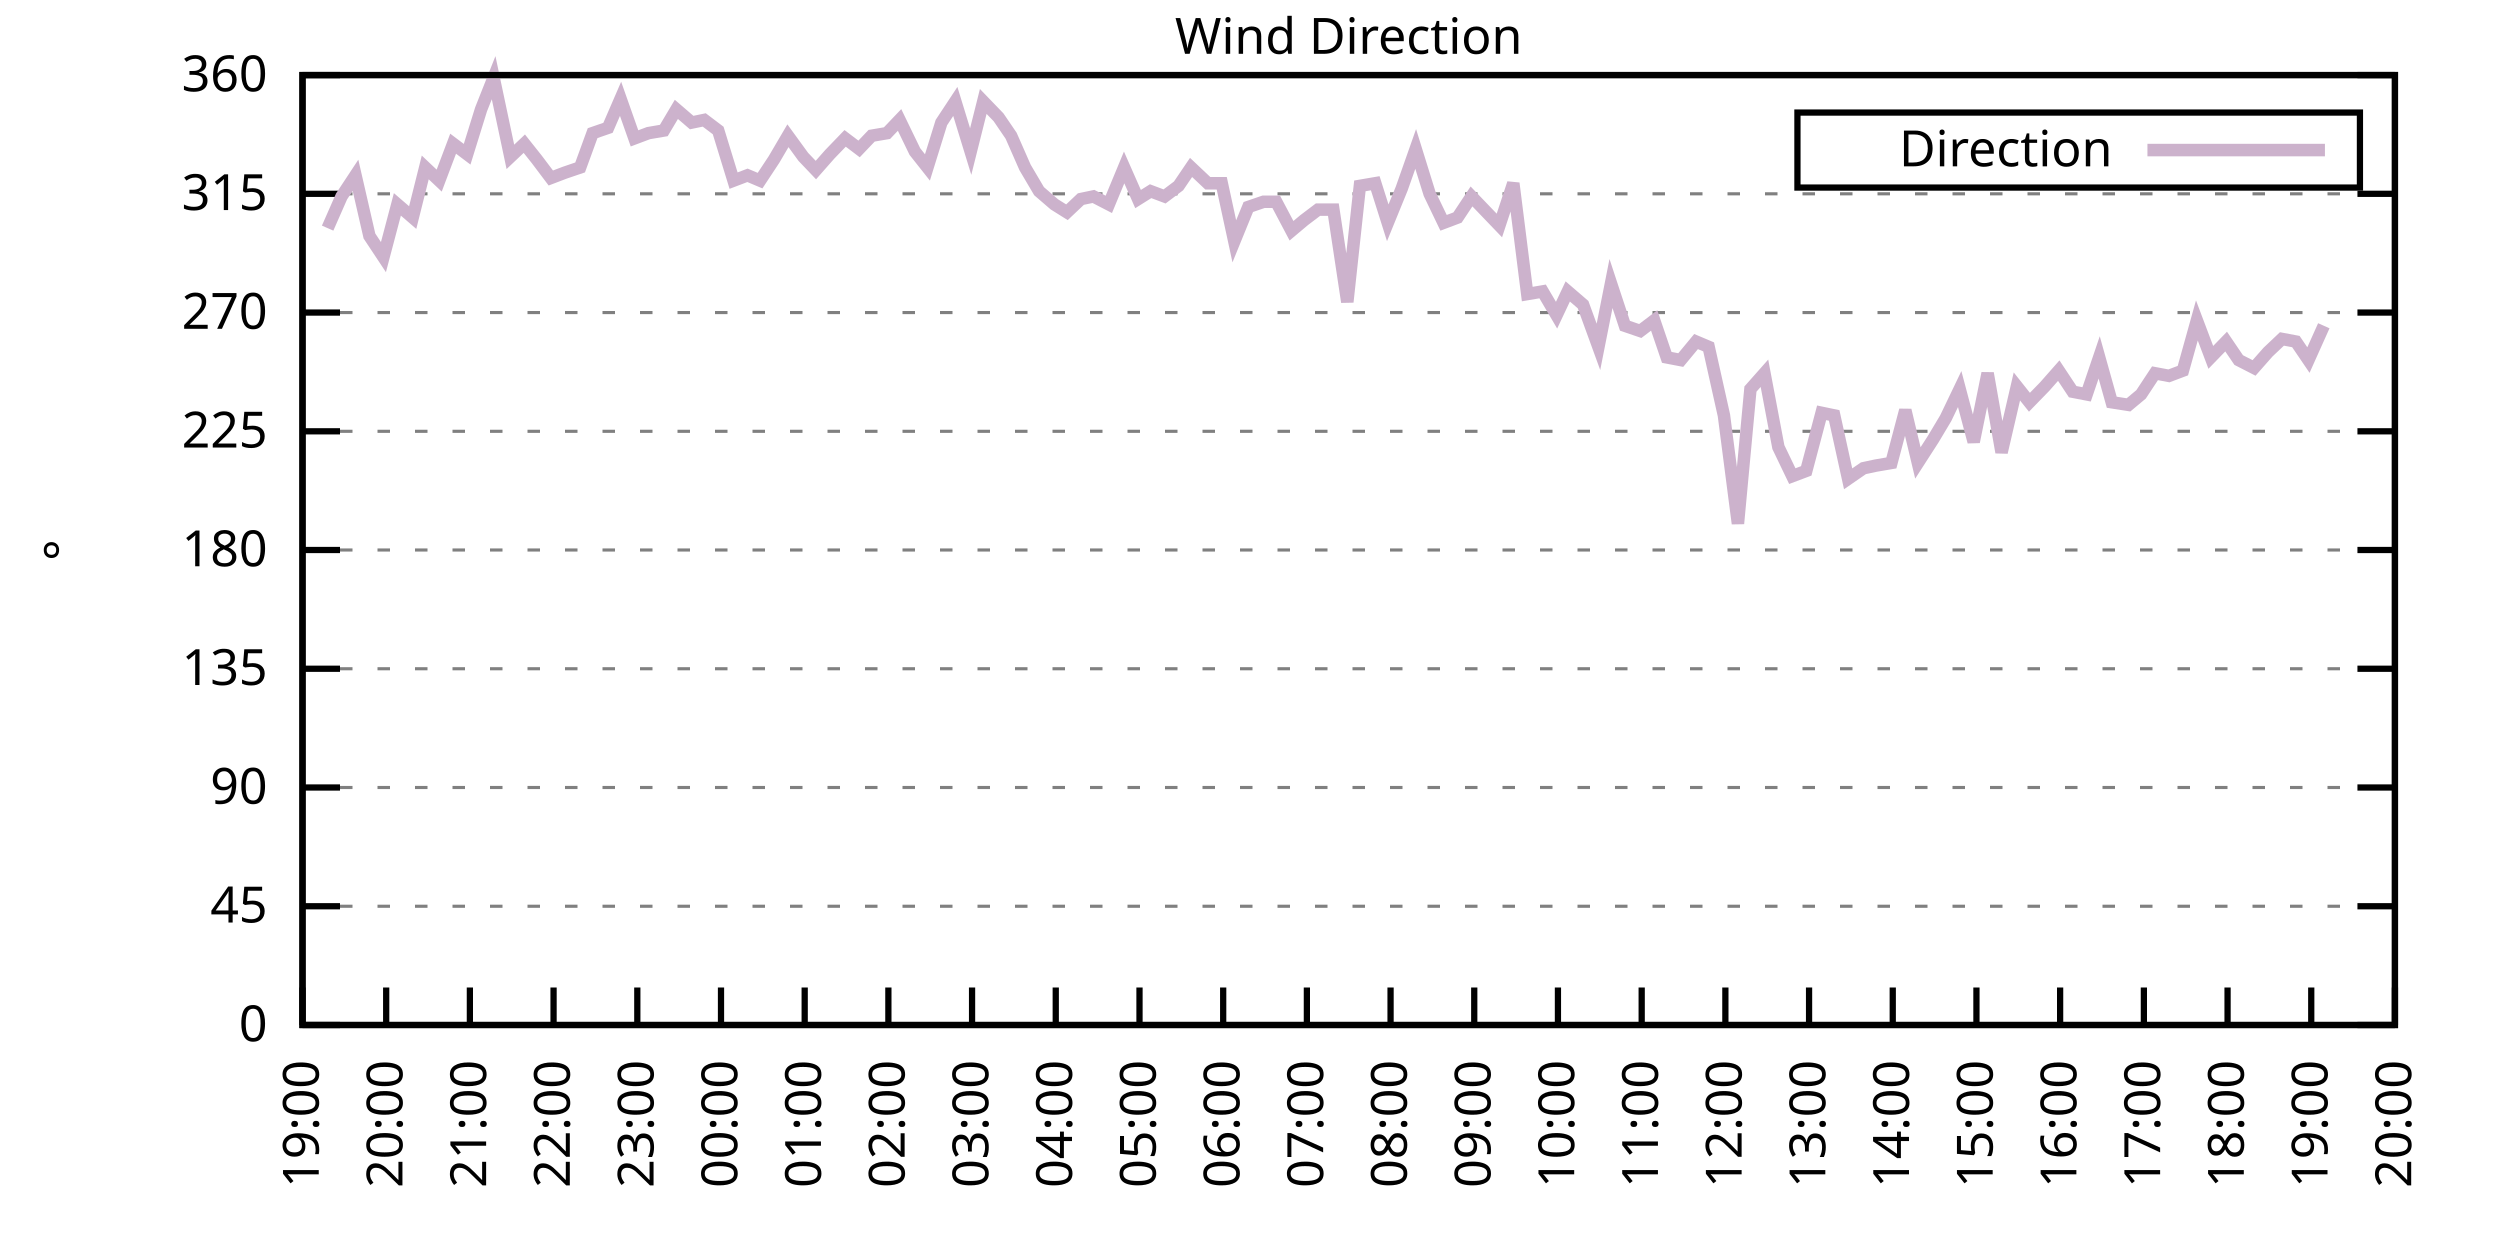
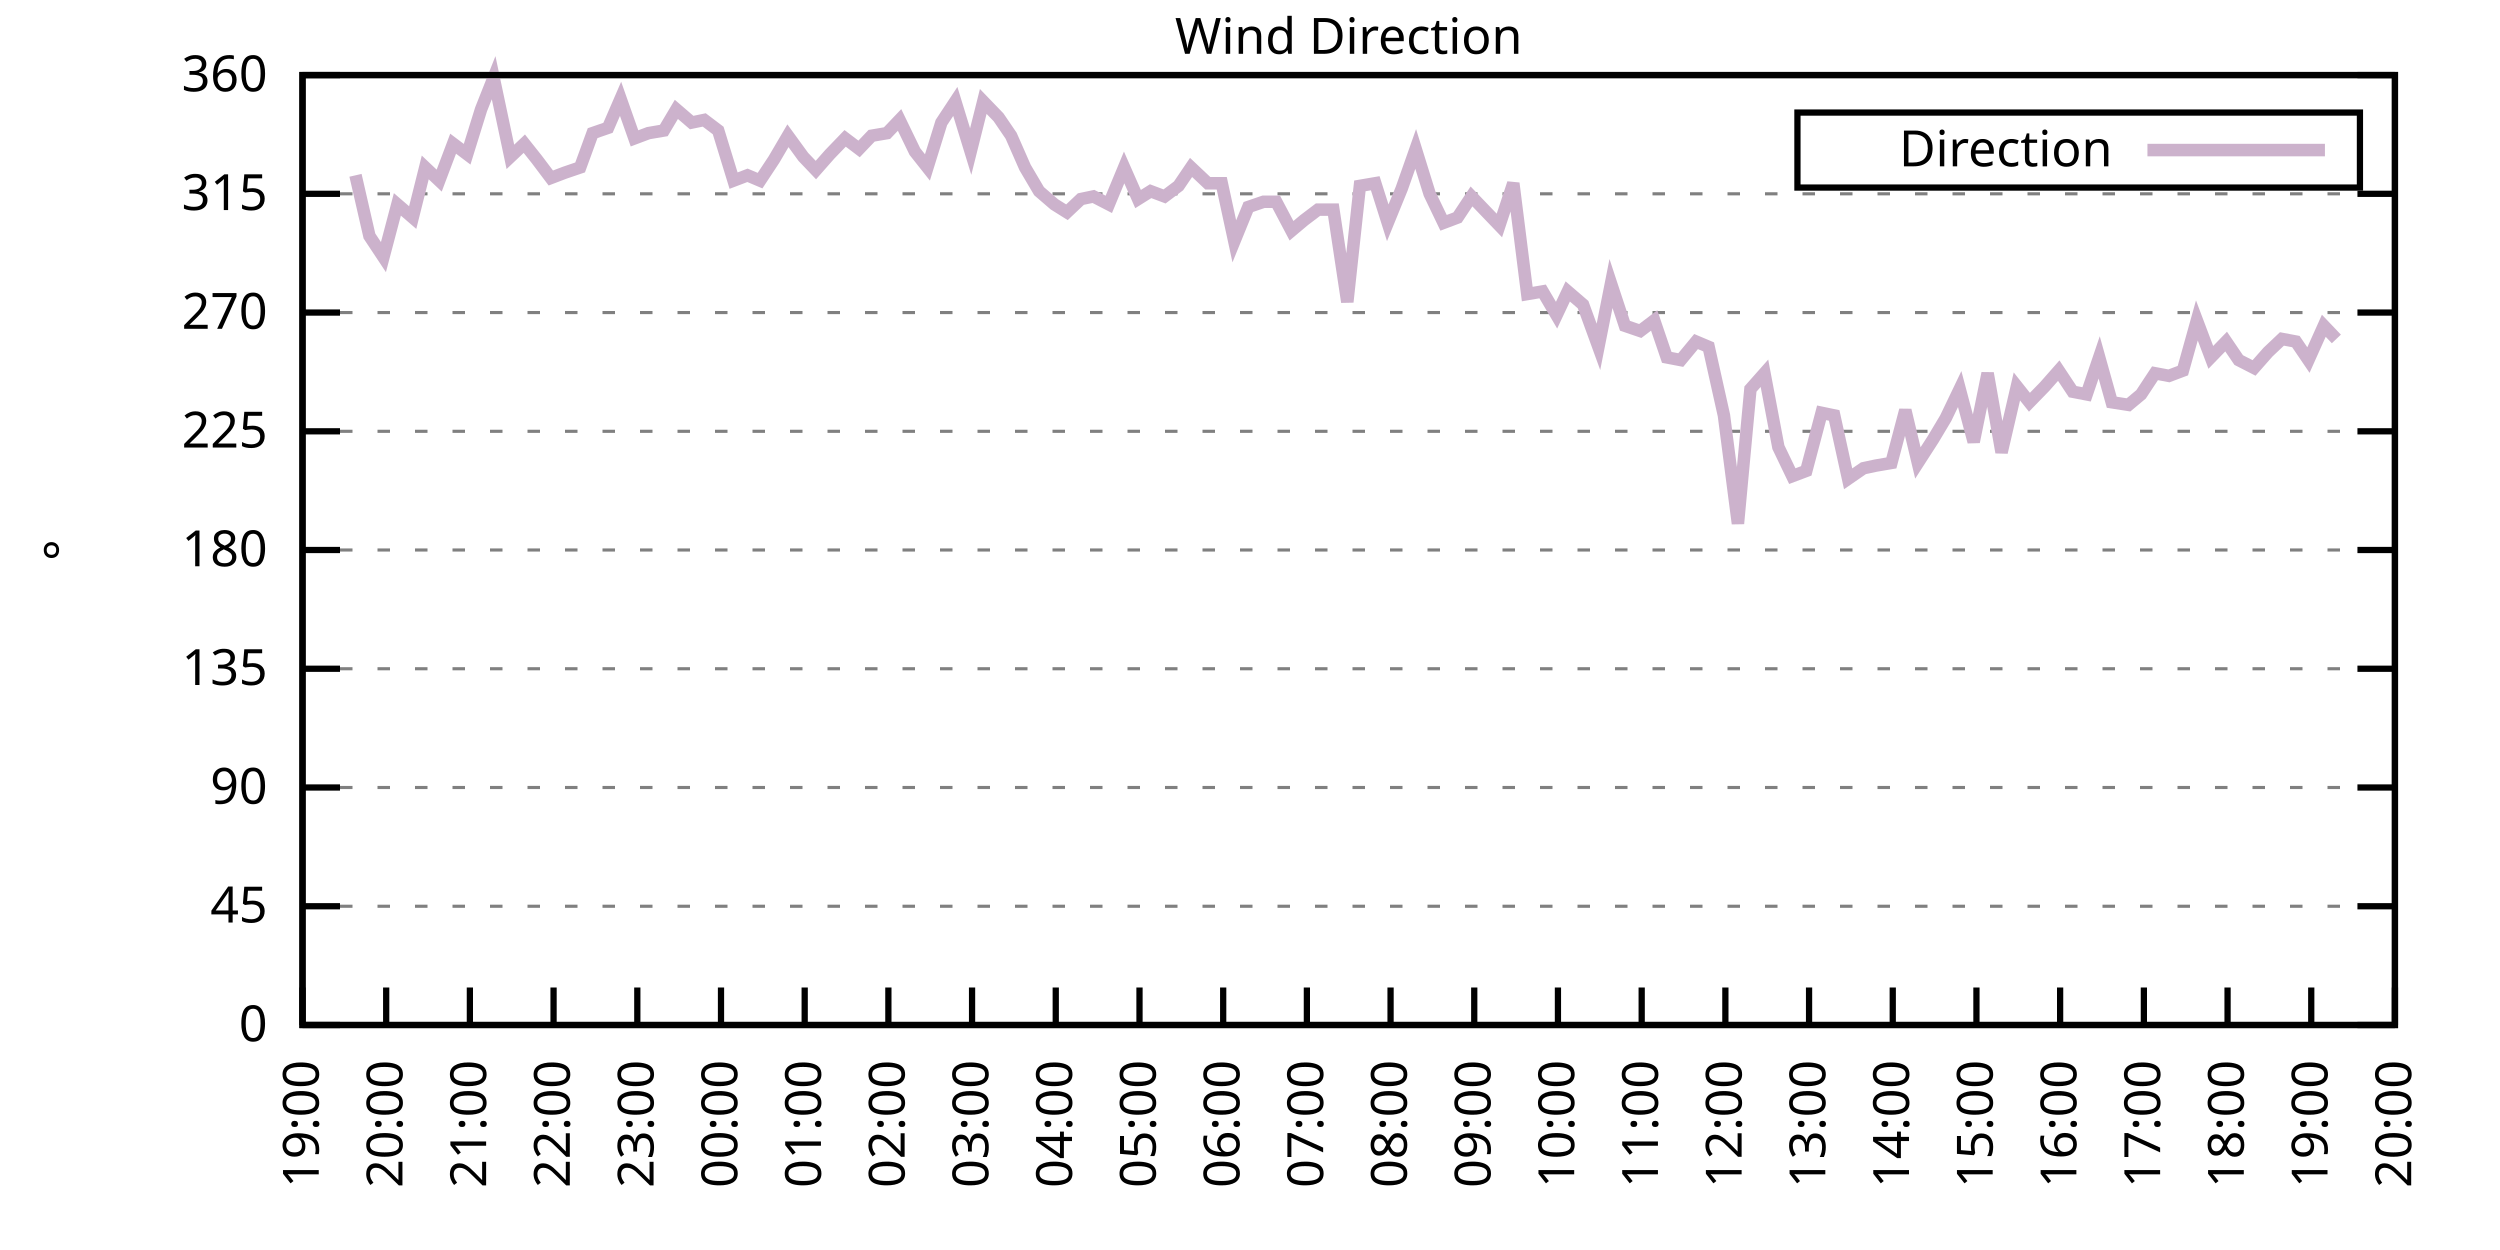
<svg xmlns="http://www.w3.org/2000/svg" xmlns:xlink="http://www.w3.org/1999/xlink" width="400" height="200" viewBox="0 0 400 200">
  <g id="gnuplot_canvas">
    <rect x="0" y="0" width="400" height="200" fill="none" />
    <defs>
      <circle id="gpDot" r="0.5" stroke-width="0.5" stroke="currentColor" />
      <path id="gpPt0" stroke-width="0.333" stroke="currentColor" d="M-1,0 h2 M0,-1 v2" />
      <path id="gpPt1" stroke-width="0.333" stroke="currentColor" d="M-1,-1 L1,1 M1,-1 L-1,1" />
      <path id="gpPt2" stroke-width="0.333" stroke="currentColor" d="M-1,0 L1,0 M0,-1 L0,1 M-1,-1 L1,1 M-1,1 L1,-1" />
      <rect id="gpPt3" stroke-width="0.333" stroke="currentColor" x="-1" y="-1" width="2" height="2" />
      <rect id="gpPt4" stroke-width="0.333" stroke="currentColor" fill="currentColor" x="-1" y="-1" width="2" height="2" />
      <circle id="gpPt5" stroke-width="0.333" stroke="currentColor" cx="0" cy="0" r="1" />
      <use xlink:href="#gpPt5" id="gpPt6" fill="currentColor" stroke="none" />
      <path id="gpPt7" stroke-width="0.333" stroke="currentColor" d="M0,-1.33 L-1.33,0.67 L1.33,0.67 z" />
      <use xlink:href="#gpPt7" id="gpPt8" fill="currentColor" stroke="none" />
      <use xlink:href="#gpPt7" id="gpPt9" stroke="currentColor" transform="rotate(180)" />
      <use xlink:href="#gpPt9" id="gpPt10" fill="currentColor" stroke="none" />
      <use xlink:href="#gpPt3" id="gpPt11" stroke="currentColor" transform="rotate(45)" />
      <use xlink:href="#gpPt11" id="gpPt12" fill="currentColor" stroke="none" />
      <path id="gpPt13" stroke-width="0.333" stroke="currentColor" d="M0,1.330 L1.265,0.411 L0.782,-1.067 L-0.782,-1.076 L-1.265,0.411 z" />
      <use xlink:href="#gpPt13" id="gpPt14" fill="currentColor" stroke="none" />
      <filter id="textbox" filterUnits="objectBoundingBox" x="0" y="0" height="1" width="1">
        <feFlood flood-color="white" flood-opacity="1" result="bgnd" />
        <feComposite in="SourceGraphic" in2="bgnd" operator="atop" />
      </filter>
      <filter id="greybox" filterUnits="objectBoundingBox" x="0" y="0" height="1" width="1">
        <feFlood flood-color="lightgrey" flood-opacity="1" result="grey" />
        <feComposite in="SourceGraphic" in2="grey" operator="atop" />
      </filter>
    </defs>
    <g fill="none" color="white" stroke="currentColor" stroke-width="1.00" stroke-linecap="butt" stroke-linejoin="miter">
</g>
    <g fill="none" color="black" stroke="currentColor" stroke-width="1.00" stroke-linecap="butt" stroke-linejoin="miter">
      <g stroke="none" shape-rendering="crispEdges">
        <polygon fill="rgb(255, 255, 255)" points="48.40,164.00 383.18,164.00 383.18,12.02 48.40,12.02 " />
      </g>
    </g>
    <g fill="none" color="black" stroke="currentColor" stroke-width="1.00" stroke-linecap="butt" stroke-linejoin="miter">
</g>
    <g fill="none" color="black" stroke="black" stroke-width="0.50" stroke-linecap="butt" stroke-linejoin="miter">
</g>
    <g fill="none" color="gray" stroke="currentColor" stroke-width="0.50" stroke-linecap="butt" stroke-linejoin="miter">
      <path stroke="gray" stroke-dasharray="2,4" class="gridline" d="M48.40,164.00 L383.19,164.00  " />
    </g>
    <g fill="none" color="gray" stroke="gray" stroke-width="1.00" stroke-linecap="butt" stroke-linejoin="miter">
</g>
    <g fill="none" color="black" stroke="currentColor" stroke-width="1.00" stroke-linecap="butt" stroke-linejoin="miter">
      <path stroke="black" d="M48.40,164.00 L54.40,164.00 M383.19,164.00 L377.19,164.00  " />
      <g transform="translate(42.80,166.60)" stroke="none" fill="black" font-family="Sans" font-size="8.00" text-anchor="end">
        <text>
          <tspan font-family="Sans"> 0</tspan>
        </text>
      </g>
    </g>
    <g fill="none" color="black" stroke="currentColor" stroke-width="1.00" stroke-linecap="butt" stroke-linejoin="miter">
</g>
    <g fill="none" color="black" stroke="black" stroke-width="0.50" stroke-linecap="butt" stroke-linejoin="miter">
</g>
    <g fill="none" color="gray" stroke="currentColor" stroke-width="0.50" stroke-linecap="butt" stroke-linejoin="miter">
      <path stroke="gray" stroke-dasharray="2,4" class="gridline" d="M48.40,145.00 L383.19,145.00  " />
    </g>
    <g fill="none" color="gray" stroke="gray" stroke-width="1.00" stroke-linecap="butt" stroke-linejoin="miter">
</g>
    <g fill="none" color="black" stroke="currentColor" stroke-width="1.00" stroke-linecap="butt" stroke-linejoin="miter">
      <path stroke="black" d="M48.40,145.00 L54.40,145.00 M383.19,145.00 L377.19,145.00  " />
      <g transform="translate(42.80,147.60)" stroke="none" fill="black" font-family="Sans" font-size="8.00" text-anchor="end">
        <text>
          <tspan font-family="Sans"> 45</tspan>
        </text>
      </g>
    </g>
    <g fill="none" color="black" stroke="currentColor" stroke-width="1.00" stroke-linecap="butt" stroke-linejoin="miter">
</g>
    <g fill="none" color="black" stroke="black" stroke-width="0.50" stroke-linecap="butt" stroke-linejoin="miter">
</g>
    <g fill="none" color="gray" stroke="currentColor" stroke-width="0.50" stroke-linecap="butt" stroke-linejoin="miter">
      <path stroke="gray" stroke-dasharray="2,4" class="gridline" d="M48.40,126.00 L383.19,126.00  " />
    </g>
    <g fill="none" color="gray" stroke="gray" stroke-width="1.00" stroke-linecap="butt" stroke-linejoin="miter">
</g>
    <g fill="none" color="black" stroke="currentColor" stroke-width="1.00" stroke-linecap="butt" stroke-linejoin="miter">
      <path stroke="black" d="M48.40,126.00 L54.40,126.00 M383.19,126.00 L377.19,126.00  " />
      <g transform="translate(42.80,128.60)" stroke="none" fill="black" font-family="Sans" font-size="8.00" text-anchor="end">
        <text>
          <tspan font-family="Sans"> 90</tspan>
        </text>
      </g>
    </g>
    <g fill="none" color="black" stroke="currentColor" stroke-width="1.00" stroke-linecap="butt" stroke-linejoin="miter">
</g>
    <g fill="none" color="black" stroke="black" stroke-width="0.50" stroke-linecap="butt" stroke-linejoin="miter">
</g>
    <g fill="none" color="gray" stroke="currentColor" stroke-width="0.50" stroke-linecap="butt" stroke-linejoin="miter">
      <path stroke="gray" stroke-dasharray="2,4" class="gridline" d="M48.40,107.00 L383.19,107.00  " />
    </g>
    <g fill="none" color="gray" stroke="gray" stroke-width="1.00" stroke-linecap="butt" stroke-linejoin="miter">
</g>
    <g fill="none" color="black" stroke="currentColor" stroke-width="1.00" stroke-linecap="butt" stroke-linejoin="miter">
      <path stroke="black" d="M48.40,107.00 L54.40,107.00 M383.19,107.00 L377.19,107.00  " />
      <g transform="translate(42.80,109.60)" stroke="none" fill="black" font-family="Sans" font-size="8.00" text-anchor="end">
        <text>
          <tspan font-family="Sans"> 135</tspan>
        </text>
      </g>
    </g>
    <g fill="none" color="black" stroke="currentColor" stroke-width="1.00" stroke-linecap="butt" stroke-linejoin="miter">
</g>
    <g fill="none" color="black" stroke="black" stroke-width="0.50" stroke-linecap="butt" stroke-linejoin="miter">
</g>
    <g fill="none" color="gray" stroke="currentColor" stroke-width="0.50" stroke-linecap="butt" stroke-linejoin="miter">
      <path stroke="gray" stroke-dasharray="2,4" class="gridline" d="M48.40,88.00 L383.19,88.00  " />
    </g>
    <g fill="none" color="gray" stroke="gray" stroke-width="1.00" stroke-linecap="butt" stroke-linejoin="miter">
</g>
    <g fill="none" color="black" stroke="currentColor" stroke-width="1.00" stroke-linecap="butt" stroke-linejoin="miter">
      <path stroke="black" d="M48.40,88.00 L54.40,88.00 M383.19,88.00 L377.19,88.00  " />
      <g transform="translate(42.80,90.60)" stroke="none" fill="black" font-family="Sans" font-size="8.00" text-anchor="end">
        <text>
          <tspan font-family="Sans"> 180</tspan>
        </text>
      </g>
    </g>
    <g fill="none" color="black" stroke="currentColor" stroke-width="1.00" stroke-linecap="butt" stroke-linejoin="miter">
</g>
    <g fill="none" color="black" stroke="black" stroke-width="0.50" stroke-linecap="butt" stroke-linejoin="miter">
</g>
    <g fill="none" color="gray" stroke="currentColor" stroke-width="0.50" stroke-linecap="butt" stroke-linejoin="miter">
      <path stroke="gray" stroke-dasharray="2,4" class="gridline" d="M48.40,69.01 L383.19,69.01  " />
    </g>
    <g fill="none" color="gray" stroke="gray" stroke-width="1.00" stroke-linecap="butt" stroke-linejoin="miter">
</g>
    <g fill="none" color="black" stroke="currentColor" stroke-width="1.00" stroke-linecap="butt" stroke-linejoin="miter">
      <path stroke="black" d="M48.40,69.01 L54.40,69.01 M383.19,69.01 L377.19,69.01  " />
      <g transform="translate(42.80,71.61)" stroke="none" fill="black" font-family="Sans" font-size="8.00" text-anchor="end">
        <text>
          <tspan font-family="Sans"> 225</tspan>
        </text>
      </g>
    </g>
    <g fill="none" color="black" stroke="currentColor" stroke-width="1.00" stroke-linecap="butt" stroke-linejoin="miter">
</g>
    <g fill="none" color="black" stroke="black" stroke-width="0.50" stroke-linecap="butt" stroke-linejoin="miter">
</g>
    <g fill="none" color="gray" stroke="currentColor" stroke-width="0.50" stroke-linecap="butt" stroke-linejoin="miter">
      <path stroke="gray" stroke-dasharray="2,4" class="gridline" d="M48.40,50.01 L383.19,50.01  " />
    </g>
    <g fill="none" color="gray" stroke="gray" stroke-width="1.00" stroke-linecap="butt" stroke-linejoin="miter">
</g>
    <g fill="none" color="black" stroke="currentColor" stroke-width="1.00" stroke-linecap="butt" stroke-linejoin="miter">
      <path stroke="black" d="M48.40,50.01 L54.40,50.01 M383.19,50.01 L377.19,50.01  " />
      <g transform="translate(42.80,52.61)" stroke="none" fill="black" font-family="Sans" font-size="8.00" text-anchor="end">
        <text>
          <tspan font-family="Sans"> 270</tspan>
        </text>
      </g>
    </g>
    <g fill="none" color="black" stroke="currentColor" stroke-width="1.00" stroke-linecap="butt" stroke-linejoin="miter">
</g>
    <g fill="none" color="black" stroke="black" stroke-width="0.50" stroke-linecap="butt" stroke-linejoin="miter">
</g>
    <g fill="none" color="gray" stroke="currentColor" stroke-width="0.50" stroke-linecap="butt" stroke-linejoin="miter">
      <path stroke="gray" stroke-dasharray="2,4" class="gridline" d="M48.40,31.01 L383.19,31.01  " />
    </g>
    <g fill="none" color="gray" stroke="gray" stroke-width="1.00" stroke-linecap="butt" stroke-linejoin="miter">
</g>
    <g fill="none" color="black" stroke="currentColor" stroke-width="1.00" stroke-linecap="butt" stroke-linejoin="miter">
      <path stroke="black" d="M48.40,31.01 L54.40,31.01 M383.19,31.01 L377.19,31.01  " />
      <g transform="translate(42.80,33.61)" stroke="none" fill="black" font-family="Sans" font-size="8.00" text-anchor="end">
        <text>
          <tspan font-family="Sans"> 315</tspan>
        </text>
      </g>
    </g>
    <g fill="none" color="black" stroke="currentColor" stroke-width="1.00" stroke-linecap="butt" stroke-linejoin="miter">
</g>
    <g fill="none" color="black" stroke="black" stroke-width="0.50" stroke-linecap="butt" stroke-linejoin="miter">
</g>
    <g fill="none" color="gray" stroke="currentColor" stroke-width="0.50" stroke-linecap="butt" stroke-linejoin="miter">
      <path stroke="gray" stroke-dasharray="2,4" class="gridline" d="M48.40,12.01 L383.19,12.01  " />
    </g>
    <g fill="none" color="gray" stroke="gray" stroke-width="1.00" stroke-linecap="butt" stroke-linejoin="miter">
</g>
    <g fill="none" color="black" stroke="currentColor" stroke-width="1.00" stroke-linecap="butt" stroke-linejoin="miter">
      <path stroke="black" d="M48.40,12.01 L54.40,12.01 M383.19,12.01 L377.19,12.01  " />
      <g transform="translate(42.80,14.61)" stroke="none" fill="black" font-family="Sans" font-size="8.00" text-anchor="end">
        <text>
          <tspan font-family="Sans"> 360</tspan>
        </text>
      </g>
    </g>
    <g fill="none" color="black" stroke="currentColor" stroke-width="1.00" stroke-linecap="butt" stroke-linejoin="miter">
      <path stroke="black" d="M48.40,164.00 L48.40,158.00  " />
      <g transform="translate(51.00,169.60) rotate(270.00)" stroke="none" fill="black" font-family="Sans" font-size="8.00" text-anchor="end">
        <text>
          <tspan font-family="Sans">19:00</tspan>
        </text>
      </g>
    </g>
    <g fill="none" color="black" stroke="currentColor" stroke-width="1.00" stroke-linecap="butt" stroke-linejoin="miter">
      <path stroke="black" d="M61.79,164.00 L61.79,158.00  " />
      <g transform="translate(64.39,169.60) rotate(270.00)" stroke="none" fill="black" font-family="Sans" font-size="8.00" text-anchor="end">
        <text>
          <tspan font-family="Sans">20:00</tspan>
        </text>
      </g>
    </g>
    <g fill="none" color="black" stroke="currentColor" stroke-width="1.00" stroke-linecap="butt" stroke-linejoin="miter">
      <path stroke="black" d="M75.18,164.00 L75.18,158.00  " />
      <g transform="translate(77.78,169.60) rotate(270.00)" stroke="none" fill="black" font-family="Sans" font-size="8.00" text-anchor="end">
        <text>
          <tspan font-family="Sans">21:00</tspan>
        </text>
      </g>
    </g>
    <g fill="none" color="black" stroke="currentColor" stroke-width="1.00" stroke-linecap="butt" stroke-linejoin="miter">
      <path stroke="black" d="M88.57,164.00 L88.57,158.00  " />
      <g transform="translate(91.17,169.60) rotate(270.00)" stroke="none" fill="black" font-family="Sans" font-size="8.00" text-anchor="end">
        <text>
          <tspan font-family="Sans">22:00</tspan>
        </text>
      </g>
    </g>
    <g fill="none" color="black" stroke="currentColor" stroke-width="1.00" stroke-linecap="butt" stroke-linejoin="miter">
      <path stroke="black" d="M101.97,164.00 L101.97,158.00  " />
      <g transform="translate(104.57,169.60) rotate(270.00)" stroke="none" fill="black" font-family="Sans" font-size="8.00" text-anchor="end">
        <text>
          <tspan font-family="Sans">23:00</tspan>
        </text>
      </g>
    </g>
    <g fill="none" color="black" stroke="currentColor" stroke-width="1.00" stroke-linecap="butt" stroke-linejoin="miter">
      <path stroke="black" d="M115.36,164.00 L115.36,158.00  " />
      <g transform="translate(117.96,169.60) rotate(270.00)" stroke="none" fill="black" font-family="Sans" font-size="8.00" text-anchor="end">
        <text>
          <tspan font-family="Sans">00:00</tspan>
        </text>
      </g>
    </g>
    <g fill="none" color="black" stroke="currentColor" stroke-width="1.00" stroke-linecap="butt" stroke-linejoin="miter">
      <path stroke="black" d="M128.75,164.00 L128.75,158.00  " />
      <g transform="translate(131.35,169.60) rotate(270.00)" stroke="none" fill="black" font-family="Sans" font-size="8.00" text-anchor="end">
        <text>
          <tspan font-family="Sans">01:00</tspan>
        </text>
      </g>
    </g>
    <g fill="none" color="black" stroke="currentColor" stroke-width="1.00" stroke-linecap="butt" stroke-linejoin="miter">
      <path stroke="black" d="M142.14,164.00 L142.14,158.00  " />
      <g transform="translate(144.74,169.60) rotate(270.00)" stroke="none" fill="black" font-family="Sans" font-size="8.00" text-anchor="end">
        <text>
          <tspan font-family="Sans">02:00</tspan>
        </text>
      </g>
    </g>
    <g fill="none" color="black" stroke="currentColor" stroke-width="1.00" stroke-linecap="butt" stroke-linejoin="miter">
      <path stroke="black" d="M155.53,164.00 L155.53,158.00  " />
      <g transform="translate(158.13,169.60) rotate(270.00)" stroke="none" fill="black" font-family="Sans" font-size="8.00" text-anchor="end">
        <text>
          <tspan font-family="Sans">03:00</tspan>
        </text>
      </g>
    </g>
    <g fill="none" color="black" stroke="currentColor" stroke-width="1.00" stroke-linecap="butt" stroke-linejoin="miter">
      <path stroke="black" d="M168.92,164.00 L168.92,158.00  " />
      <g transform="translate(171.52,169.60) rotate(270.00)" stroke="none" fill="black" font-family="Sans" font-size="8.00" text-anchor="end">
        <text>
          <tspan font-family="Sans">04:00</tspan>
        </text>
      </g>
    </g>
    <g fill="none" color="black" stroke="currentColor" stroke-width="1.00" stroke-linecap="butt" stroke-linejoin="miter">
      <path stroke="black" d="M182.32,164.00 L182.32,158.00  " />
      <g transform="translate(184.92,169.60) rotate(270.00)" stroke="none" fill="black" font-family="Sans" font-size="8.00" text-anchor="end">
        <text>
          <tspan font-family="Sans">05:00</tspan>
        </text>
      </g>
    </g>
    <g fill="none" color="black" stroke="currentColor" stroke-width="1.00" stroke-linecap="butt" stroke-linejoin="miter">
      <path stroke="black" d="M195.71,164.00 L195.71,158.00  " />
      <g transform="translate(198.31,169.60) rotate(270.00)" stroke="none" fill="black" font-family="Sans" font-size="8.00" text-anchor="end">
        <text>
          <tspan font-family="Sans">06:00</tspan>
        </text>
      </g>
    </g>
    <g fill="none" color="black" stroke="currentColor" stroke-width="1.00" stroke-linecap="butt" stroke-linejoin="miter">
      <path stroke="black" d="M209.10,164.00 L209.10,158.00  " />
      <g transform="translate(211.70,169.60) rotate(270.00)" stroke="none" fill="black" font-family="Sans" font-size="8.00" text-anchor="end">
        <text>
          <tspan font-family="Sans">07:00</tspan>
        </text>
      </g>
    </g>
    <g fill="none" color="black" stroke="currentColor" stroke-width="1.00" stroke-linecap="butt" stroke-linejoin="miter">
      <path stroke="black" d="M222.49,164.00 L222.49,158.00  " />
      <g transform="translate(225.09,169.60) rotate(270.00)" stroke="none" fill="black" font-family="Sans" font-size="8.00" text-anchor="end">
        <text>
          <tspan font-family="Sans">08:00</tspan>
        </text>
      </g>
    </g>
    <g fill="none" color="black" stroke="currentColor" stroke-width="1.00" stroke-linecap="butt" stroke-linejoin="miter">
      <path stroke="black" d="M235.88,164.00 L235.88,158.00  " />
      <g transform="translate(238.48,169.60) rotate(270.00)" stroke="none" fill="black" font-family="Sans" font-size="8.00" text-anchor="end">
        <text>
          <tspan font-family="Sans">09:00</tspan>
        </text>
      </g>
    </g>
    <g fill="none" color="black" stroke="currentColor" stroke-width="1.00" stroke-linecap="butt" stroke-linejoin="miter">
      <path stroke="black" d="M249.27,164.00 L249.27,158.00  " />
      <g transform="translate(251.87,169.60) rotate(270.00)" stroke="none" fill="black" font-family="Sans" font-size="8.00" text-anchor="end">
        <text>
          <tspan font-family="Sans">10:00</tspan>
        </text>
      </g>
    </g>
    <g fill="none" color="black" stroke="currentColor" stroke-width="1.00" stroke-linecap="butt" stroke-linejoin="miter">
      <path stroke="black" d="M262.67,164.00 L262.67,158.00  " />
      <g transform="translate(265.27,169.60) rotate(270.00)" stroke="none" fill="black" font-family="Sans" font-size="8.00" text-anchor="end">
        <text>
          <tspan font-family="Sans">11:00</tspan>
        </text>
      </g>
    </g>
    <g fill="none" color="black" stroke="currentColor" stroke-width="1.00" stroke-linecap="butt" stroke-linejoin="miter">
      <path stroke="black" d="M276.06,164.00 L276.06,158.00  " />
      <g transform="translate(278.66,169.60) rotate(270.00)" stroke="none" fill="black" font-family="Sans" font-size="8.00" text-anchor="end">
        <text>
          <tspan font-family="Sans">12:00</tspan>
        </text>
      </g>
    </g>
    <g fill="none" color="black" stroke="currentColor" stroke-width="1.00" stroke-linecap="butt" stroke-linejoin="miter">
      <path stroke="black" d="M289.45,164.00 L289.45,158.00  " />
      <g transform="translate(292.05,169.60) rotate(270.00)" stroke="none" fill="black" font-family="Sans" font-size="8.00" text-anchor="end">
        <text>
          <tspan font-family="Sans">13:00</tspan>
        </text>
      </g>
    </g>
    <g fill="none" color="black" stroke="currentColor" stroke-width="1.00" stroke-linecap="butt" stroke-linejoin="miter">
      <path stroke="black" d="M302.84,164.00 L302.84,158.00  " />
      <g transform="translate(305.44,169.60) rotate(270.00)" stroke="none" fill="black" font-family="Sans" font-size="8.00" text-anchor="end">
        <text>
          <tspan font-family="Sans">14:00</tspan>
        </text>
      </g>
    </g>
    <g fill="none" color="black" stroke="currentColor" stroke-width="1.00" stroke-linecap="butt" stroke-linejoin="miter">
      <path stroke="black" d="M316.23,164.00 L316.23,158.00  " />
      <g transform="translate(318.83,169.60) rotate(270.00)" stroke="none" fill="black" font-family="Sans" font-size="8.00" text-anchor="end">
        <text>
          <tspan font-family="Sans">15:00</tspan>
        </text>
      </g>
    </g>
    <g fill="none" color="black" stroke="currentColor" stroke-width="1.00" stroke-linecap="butt" stroke-linejoin="miter">
      <path stroke="black" d="M329.62,164.00 L329.62,158.00  " />
      <g transform="translate(332.22,169.60) rotate(270.00)" stroke="none" fill="black" font-family="Sans" font-size="8.00" text-anchor="end">
        <text>
          <tspan font-family="Sans">16:00</tspan>
        </text>
      </g>
    </g>
    <g fill="none" color="black" stroke="currentColor" stroke-width="1.00" stroke-linecap="butt" stroke-linejoin="miter">
      <path stroke="black" d="M343.02,164.00 L343.02,158.00  " />
      <g transform="translate(345.62,169.60) rotate(270.00)" stroke="none" fill="black" font-family="Sans" font-size="8.00" text-anchor="end">
        <text>
          <tspan font-family="Sans">17:00</tspan>
        </text>
      </g>
    </g>
    <g fill="none" color="black" stroke="currentColor" stroke-width="1.00" stroke-linecap="butt" stroke-linejoin="miter">
      <path stroke="black" d="M356.41,164.00 L356.41,158.00  " />
      <g transform="translate(359.01,169.60) rotate(270.00)" stroke="none" fill="black" font-family="Sans" font-size="8.00" text-anchor="end">
        <text>
          <tspan font-family="Sans">18:00</tspan>
        </text>
      </g>
    </g>
    <g fill="none" color="black" stroke="currentColor" stroke-width="1.00" stroke-linecap="butt" stroke-linejoin="miter">
      <path stroke="black" d="M369.80,164.00 L369.80,158.00  " />
      <g transform="translate(372.40,169.60) rotate(270.00)" stroke="none" fill="black" font-family="Sans" font-size="8.00" text-anchor="end">
        <text>
          <tspan font-family="Sans">19:00</tspan>
        </text>
      </g>
    </g>
    <g fill="none" color="black" stroke="currentColor" stroke-width="1.00" stroke-linecap="butt" stroke-linejoin="miter">
      <path stroke="black" d="M383.19,164.00 L383.19,158.00  " />
      <g transform="translate(385.79,169.60) rotate(270.00)" stroke="none" fill="black" font-family="Sans" font-size="8.00" text-anchor="end">
        <text>
          <tspan font-family="Sans">20:00</tspan>
        </text>
      </g>
    </g>
    <g fill="none" color="black" stroke="currentColor" stroke-width="1.00" stroke-linecap="butt" stroke-linejoin="miter">
</g>
    <g fill="none" color="black" stroke="currentColor" stroke-width="1.00" stroke-linecap="butt" stroke-linejoin="miter">
      <path stroke="black" d="M48.40,12.01 L48.40,164.00 L383.19,164.00 L383.19,12.01 L48.40,12.01 Z  " />
    </g>
    <g fill="none" color="black" stroke="currentColor" stroke-width="1.00" stroke-linecap="butt" stroke-linejoin="miter">
</g>
    <g fill="none" color="black" stroke="currentColor" stroke-width="1.00" stroke-linecap="butt" stroke-linejoin="miter">
      <path stroke="black" d="M287.59,30.01 L287.59,18.01 L377.59,18.01 L377.59,30.01 L287.59,30.01 Z  " />
    </g>
    <g id="Wind_direction_plot_1">
      <g fill="none" color="white" stroke="black" stroke-width="2.00" stroke-linecap="butt" stroke-linejoin="miter">
</g>
      <g fill="none" color="black" stroke="currentColor" stroke-width="2.00" stroke-linecap="butt" stroke-linejoin="miter">
        <g transform="translate(337.99,26.61)" stroke="none" fill="black" font-family="Sans" font-size="8.00" text-anchor="end">
          <text>
            <tspan font-family="Sans">Direction</tspan>
          </text>
        </g>
      </g>
      <g fill="none" color="black" stroke="currentColor" stroke-width="2.00" stroke-linecap="butt" stroke-linejoin="miter">
-         <path stroke="rgb(204, 178, 204)" d="M343.59,24.01 L371.99,24.01 M52.42,36.50 L54.65,31.43 L56.88,28.05 L59.11,37.76 L61.35,41.14 L63.58,32.70   L66.03,34.81 L68.04,26.79 L70.27,28.90 L72.50,22.99 L74.74,24.68 L76.97,17.50 L78.98,12.43 L81.66,25.10   L83.89,22.99 L85.90,25.52 L88.13,28.48 L90.36,27.63 L92.82,26.79 L94.82,21.30 L97.28,20.45 L99.29,15.81   L101.52,22.14 L103.75,21.30 L106.21,20.88 L108.22,17.50 L110.67,19.61 L112.68,19.19 L114.91,20.88 L117.37,28.90   L119.60,28.05 L121.61,28.90 L123.84,25.52 L126.07,21.72 L128.53,25.10 L130.54,27.21 L132.77,24.68 L135.22,22.14   L137.45,23.83 L139.46,21.72 L141.92,21.30 L143.93,19.19 L146.38,24.25 L148.39,26.79 L150.62,19.61 L152.85,16.23   L155.31,24.25 L157.32,16.23 L159.77,18.77 L161.78,21.72 L164.01,26.79 L166.25,30.59 L168.70,32.70 L170.71,33.96   L172.94,31.85 L174.95,31.43 L177.41,32.70 L179.86,26.79 L182.09,31.85 L184.10,30.59 L186.33,31.43 L188.57,29.74   L190.57,26.79 L193.25,29.32 L195.48,29.32 L197.49,38.61 L199.73,33.12 L202.18,32.28 L204.19,32.28 L206.64,36.92   L208.65,35.23 L210.88,33.54 L213.34,33.54 L215.57,48.32 L217.58,29.74 L220.04,29.32 L222.04,35.65 L224.28,30.16   L226.51,23.83 L228.74,31.01 L230.97,35.65 L233.20,34.81 L235.44,31.43 L239.90,36.08 L242.13,29.32 L244.36,47.05   L246.82,46.63 L249.05,50.43 L250.84,46.63 L253.29,48.74 L255.75,55.50 L257.76,45.36 L259.99,52.12 L262.44,52.96   L264.67,51.27 L266.68,57.18 L268.92,57.61 L271.37,54.65 L273.38,55.50 L275.83,66.47 L278.07,83.78 L280.07,62.25   L282.31,59.72 L284.54,71.54 L286.77,76.18 L289.00,75.34 L291.46,66.05 L293.47,66.47 L295.70,76.61 L298.15,74.92   L300.16,74.49 L302.62,74.07 L304.85,65.63 L306.86,74.07 L309.31,70.27 L311.32,66.90 L313.55,62.25 L315.79,70.70   L318.02,59.72 L320.25,72.38 L322.70,61.83 L324.71,64.36 L327.17,61.83 L329.40,59.30 L331.63,62.67 L333.86,63.10   L335.87,57.18 L337.88,64.36 L340.56,64.78 L342.57,63.10 L344.80,59.72 L347.03,60.14 L349.26,59.30 L351.50,51.27   L353.73,57.18 L356.18,54.65 L358.19,57.61 L360.65,58.87 L362.88,56.34 L365.11,54.23 L367.34,54.65 L369.35,57.61   L371.81,52.12  " />
+         <path stroke="rgb(204, 178, 204)" d="M343.59,24.01 L371.99,24.01 M56.88,28.05 L59.11,37.76 L61.35,41.14 L63.58,32.70 L66.03,34.81 L68.04,26.79   L70.27,28.90 L72.50,22.99 L74.74,24.68 L76.97,17.50 L78.98,12.43 L81.66,25.10 L83.89,22.99 L85.90,25.52   L88.13,28.48 L90.36,27.63 L92.82,26.79 L94.82,21.30 L97.28,20.45 L99.29,15.81 L101.52,22.14 L103.75,21.30   L106.21,20.88 L108.22,17.50 L110.67,19.61 L112.68,19.19 L114.91,20.88 L117.37,28.90 L119.60,28.05 L121.61,28.90   L123.84,25.52 L126.07,21.72 L128.53,25.10 L130.54,27.21 L132.77,24.68 L135.22,22.14 L137.45,23.83 L139.46,21.72   L141.92,21.30 L143.93,19.19 L146.38,24.25 L148.39,26.79 L150.62,19.61 L152.85,16.23 L155.31,24.25 L157.32,16.23   L159.77,18.77 L161.78,21.72 L164.01,26.79 L166.25,30.59 L168.70,32.70 L170.71,33.96 L172.94,31.85 L174.95,31.43   L177.41,32.70 L179.86,26.79 L182.09,31.85 L184.10,30.59 L186.33,31.43 L188.57,29.74 L190.57,26.79 L193.25,29.32   L195.48,29.32 L197.49,38.61 L199.73,33.12 L202.18,32.28 L204.19,32.28 L206.64,36.92 L208.65,35.23 L210.88,33.54   L213.34,33.54 L215.57,48.32 L217.58,29.74 L220.04,29.32 L222.04,35.65 L224.28,30.16 L226.51,23.83 L228.74,31.01   L230.97,35.65 L233.20,34.81 L235.44,31.43 L239.90,36.08 L242.13,29.32 L244.36,47.05 L246.82,46.63 L249.05,50.43   L250.84,46.63 L253.29,48.74 L255.75,55.50 L257.76,45.36 L259.99,52.12 L262.44,52.96 L264.67,51.27 L266.68,57.18   L268.92,57.61 L271.37,54.65 L273.38,55.50 L275.83,66.47 L278.07,83.78 L280.07,62.25 L282.31,59.72 L284.54,71.54   L286.77,76.18 L289.00,75.34 L291.46,66.05 L293.47,66.47 L295.70,76.61 L298.15,74.92 L300.16,74.49 L302.62,74.07   L304.85,65.63 L306.86,74.07 L309.31,70.27 L311.32,66.90 L313.55,62.25 L315.79,70.70 L318.02,59.72 L320.25,72.38   L322.70,61.83 L324.71,64.36 L327.17,61.83 L329.40,59.30 L331.63,62.67 L333.86,63.10 L335.87,57.18 L337.88,64.36   L340.56,64.78 L342.57,63.10 L344.80,59.72 L347.03,60.14 L349.26,59.30 L351.50,51.27 L353.73,57.18 L356.18,54.65   L358.19,57.61 L360.65,58.87 L362.88,56.34 L365.11,54.23 L367.34,54.65 L369.35,57.61 L371.81,52.12 L373.82,54.23    " />
      </g>
    </g>
    <g fill="none" color="black" stroke="currentColor" stroke-width="2.00" stroke-linecap="butt" stroke-linejoin="miter">
</g>
    <g fill="none" color="black" stroke="black" stroke-width="1.00" stroke-linecap="butt" stroke-linejoin="miter">
</g>
    <g fill="none" color="black" stroke="currentColor" stroke-width="1.00" stroke-linecap="butt" stroke-linejoin="miter">
      <path stroke="black" d="M48.40,12.01 L48.40,164.00 L383.19,164.00 L383.19,12.01 L48.40,12.01 Z  " />
      <g transform="translate(12.80,88.01) rotate(270.00)" stroke="none" fill="black" font-family="Sans" font-size="8.00" text-anchor="middle">
        <text>
          <tspan font-family="Sans">°</tspan>
        </text>
      </g>
    </g>
    <g fill="none" color="black" stroke="currentColor" stroke-width="1.00" stroke-linecap="butt" stroke-linejoin="miter">
</g>
    <g fill="none" color="black" stroke="currentColor" stroke-width="1.00" stroke-linecap="butt" stroke-linejoin="miter">
      <g transform="translate(215.79,8.61)" stroke="none" fill="black" font-family="Sans" font-size="8.00" text-anchor="middle">
        <text>
          <tspan font-family="Sans">Wind Direction</tspan>
        </text>
      </g>
    </g>
    <g fill="none" color="black" stroke="currentColor" stroke-width="1.00" stroke-linecap="butt" stroke-linejoin="miter">
</g>
  </g>
</svg>
